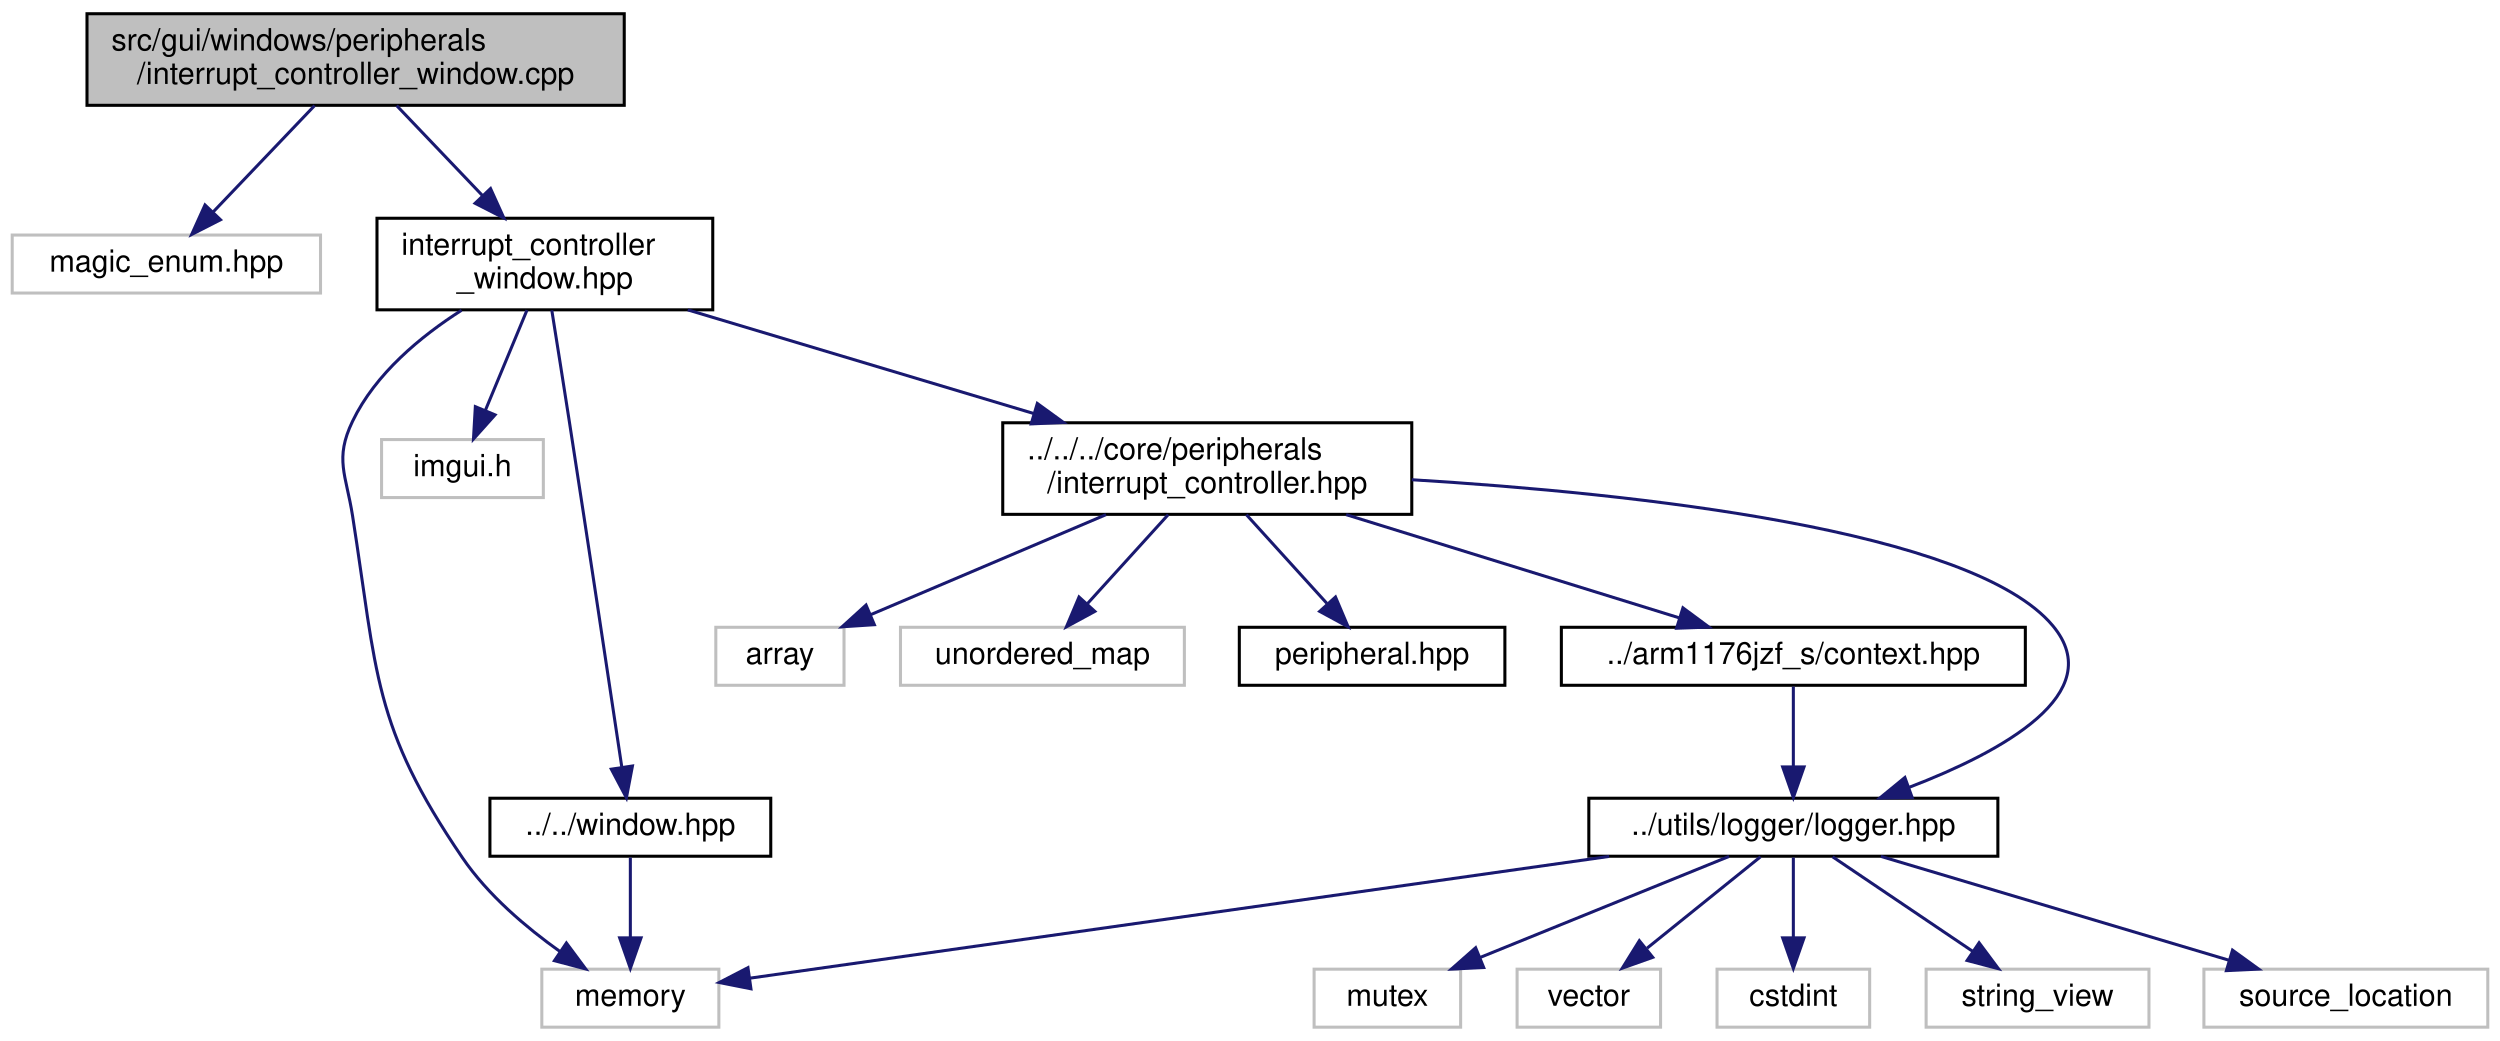
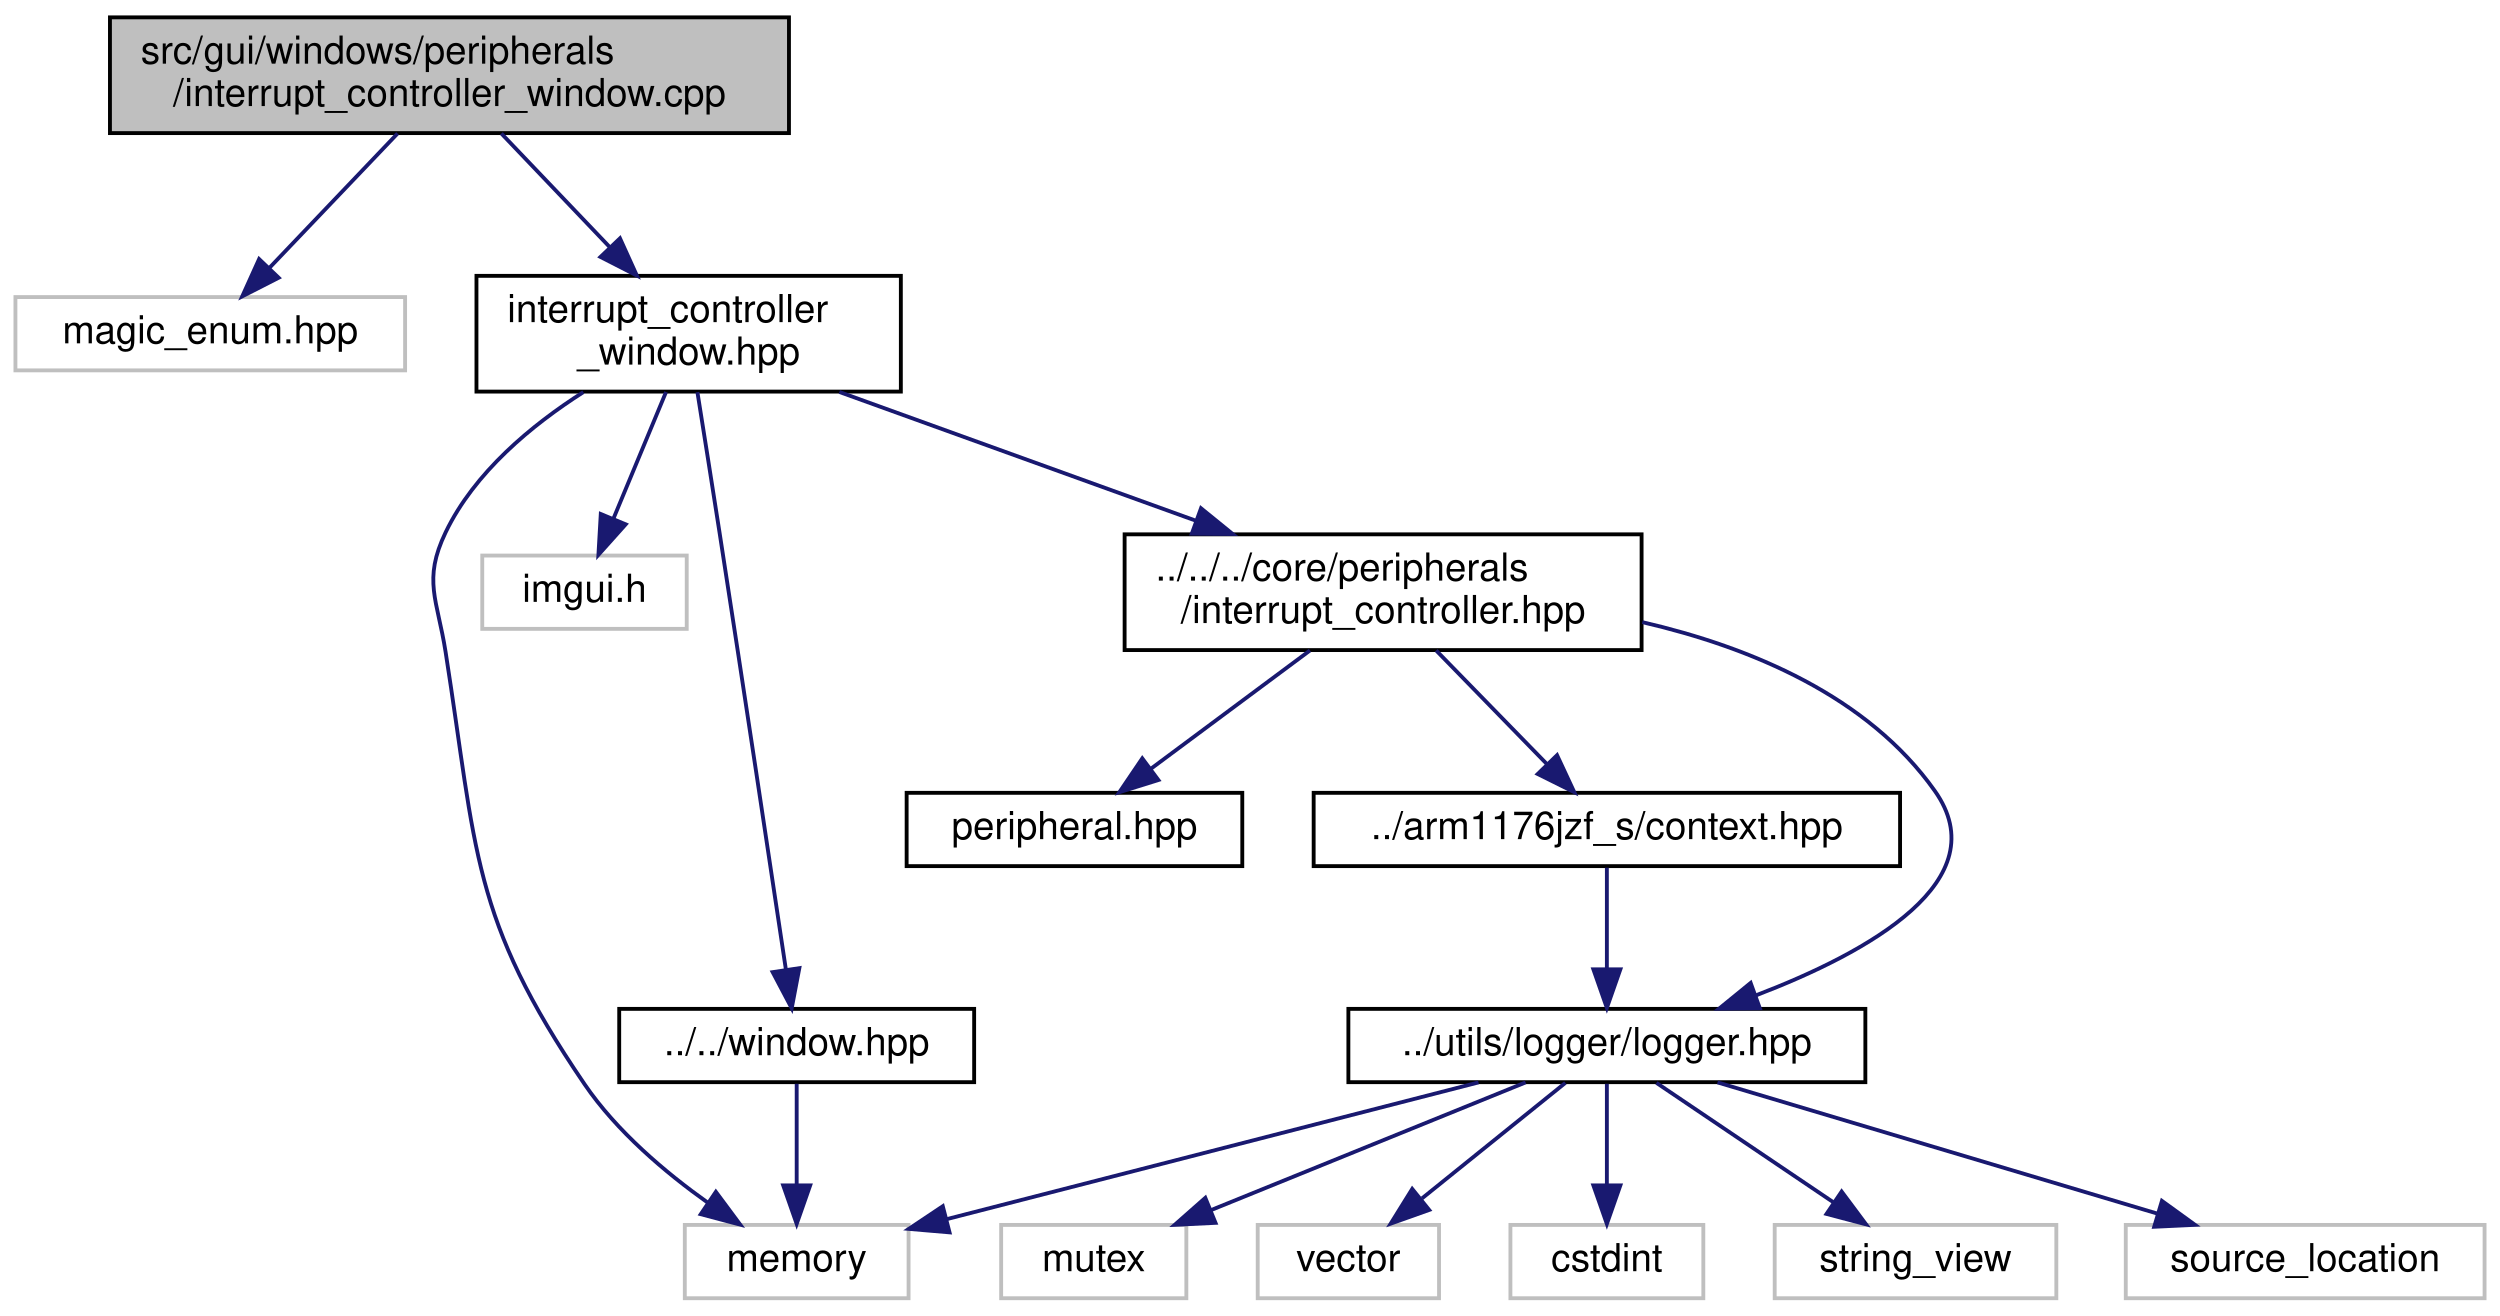
- <svg xmlns="http://www.w3.org/2000/svg" xmlns:xlink="http://www.w3.org/1999/xlink" width="819pt" height="341pt" viewBox="0.00 0.00 819.00 341.00">
+ <svg xmlns="http://www.w3.org/2000/svg" xmlns:xlink="http://www.w3.org/1999/xlink" width="648pt" height="341pt" viewBox="0.00 0.00 648.00 341.00">
  <g id="graph0" class="graph" transform="scale(1 1) rotate(0) translate(4 337)">
    <g id="node1" class="node">
      <g id="a_node1">
        <a xlink:title=" ">
          <polygon fill="#bfbfbf" stroke="black" points="24.5,-302.5 24.5,-332.5 200.5,-332.5 200.5,-302.5 24.5,-302.5" />
          <text text-anchor="start" x="32.5" y="-320.5" font-family="Helvetica,sans-Serif" font-size="10.00">src/gui/windows/peripherals</text>
          <text text-anchor="middle" x="112.5" y="-309.5" font-family="Helvetica,sans-Serif" font-size="10.00">/interrupt_controller_window.cpp</text>
        </a>
      </g>
    </g>
    <g id="node2" class="node">
      <g id="a_node2">
        <a xlink:title=" ">
          <polygon fill="none" stroke="#bfbfbf" points="0,-241 0,-260 101,-260 101,-241 0,-241" />
          <text text-anchor="middle" x="50.5" y="-248" font-family="Helvetica,sans-Serif" font-size="10.00">magic_enum.hpp</text>
        </a>
      </g>
    </g>
    <g id="edge1" class="edge">
      <path fill="none" stroke="midnightblue" d="M99.05,-302.4C89.28,-292.16 76.06,-278.3 65.88,-267.62" />
      <polygon fill="midnightblue" stroke="midnightblue" points="68.23,-265.01 58.79,-260.19 63.16,-269.85 68.23,-265.01" />
    </g>
    <g id="node3" class="node">
      <g id="a_node3">
        <a xlink:href="interrupt__controller__window_8hpp.html" target="_top" xlink:title=" ">
          <polygon fill="none" stroke="black" points="119.5,-235.5 119.5,-265.5 229.5,-265.5 229.5,-235.5 119.5,-235.5" />
          <text text-anchor="start" x="127.5" y="-253.5" font-family="Helvetica,sans-Serif" font-size="10.00">interrupt_controller</text>
          <text text-anchor="middle" x="174.5" y="-242.5" font-family="Helvetica,sans-Serif" font-size="10.00">_window.hpp</text>
        </a>
      </g>
    </g>
    <g id="edge2" class="edge">
      <path fill="none" stroke="midnightblue" d="M125.95,-302.4C134.16,-293.79 144.81,-282.63 154.05,-272.94" />
      <polygon fill="midnightblue" stroke="midnightblue" points="156.7,-275.23 161.07,-265.58 151.64,-270.4 156.7,-275.23" />
    </g>
    <g id="node4" class="node">
      <g id="a_node4">
        <a xlink:title=" ">
          <polygon fill="none" stroke="#bfbfbf" points="173.5,-0.5 173.5,-19.5 231.5,-19.5 231.5,-0.5 173.5,-0.5" />
          <text text-anchor="middle" x="202.5" y="-7.5" font-family="Helvetica,sans-Serif" font-size="10.00">memory</text>
        </a>
      </g>
    </g>
    <g id="edge3" class="edge">
      <path fill="none" stroke="midnightblue" d="M147.2,-235.36C133.8,-226.81 118.96,-214.54 111.5,-199 105.54,-186.58 109.37,-181.61 111.5,-168 119.6,-116.34 118.06,-99.21 147.5,-56 155.83,-43.77 168.43,-33.12 179.47,-25.26" />
      <polygon fill="midnightblue" stroke="midnightblue" points="181.55,-28.08 187.87,-19.57 177.63,-22.28 181.55,-28.08" />
    </g>
    <g id="node5" class="node">
      <g id="a_node5">
        <a xlink:title=" ">
          <polygon fill="none" stroke="#bfbfbf" points="121,-174 121,-193 174,-193 174,-174 121,-174" />
          <text text-anchor="middle" x="147.5" y="-181" font-family="Helvetica,sans-Serif" font-size="10.00">imgui.h</text>
        </a>
      </g>
    </g>
    <g id="edge4" class="edge">
      <path fill="none" stroke="midnightblue" d="M168.64,-235.4C164.64,-225.76 159.3,-212.91 154.99,-202.54" />
      <polygon fill="midnightblue" stroke="midnightblue" points="158.18,-201.09 151.11,-193.19 151.72,-203.77 158.18,-201.09" />
    </g>
    <g id="node6" class="node">
      <g id="a_node6">
        <a xlink:href="window_8hpp.html" target="_top" xlink:title=" ">
          <polygon fill="none" stroke="black" points="156.5,-56.5 156.5,-75.5 248.5,-75.5 248.5,-56.5 156.5,-56.5" />
          <text text-anchor="middle" x="202.5" y="-63.5" font-family="Helvetica,sans-Serif" font-size="10.00">../../window.hpp</text>
        </a>
      </g>
    </g>
    <g id="edge5" class="edge">
      <path fill="none" stroke="midnightblue" d="M176.77,-235.35C178.38,-225.23 180.6,-211.28 182.5,-199 188.75,-158.68 195.86,-111.39 199.69,-85.79" />
      <polygon fill="midnightblue" stroke="midnightblue" points="203.19,-86.06 201.21,-75.65 196.27,-85.02 203.19,-86.06" />
    </g>
    <g id="node7" class="node">
      <g id="a_node7">
-         <a xlink:href="interrupt__controller_8hpp.html" target="_top" xlink:title=" ">
-           <polygon fill="none" stroke="black" points="324.5,-168.5 324.5,-198.5 458.5,-198.5 458.5,-168.5 324.5,-168.5" />
-           <text text-anchor="start" x="332.5" y="-186.5" font-family="Helvetica,sans-Serif" font-size="10.00">../../../core/peripherals</text>
-           <text text-anchor="middle" x="391.5" y="-175.5" font-family="Helvetica,sans-Serif" font-size="10.00">/interrupt_controller.hpp</text>
+         <a xlink:href="interrupt__controller_8hpp.html" target="_top" xlink:title="This file defines the interrupt controller used BCM2835.">
+           <polygon fill="none" stroke="black" points="287.5,-168.5 287.5,-198.5 421.5,-198.5 421.5,-168.5 287.5,-168.5" />
+           <text text-anchor="start" x="295.5" y="-186.5" font-family="Helvetica,sans-Serif" font-size="10.00">../../../core/peripherals</text>
+           <text text-anchor="middle" x="354.5" y="-175.5" font-family="Helvetica,sans-Serif" font-size="10.00">/interrupt_controller.hpp</text>
        </a>
      </g>
    </g>
    <g id="edge7" class="edge">
-       <path fill="none" stroke="midnightblue" d="M221.32,-235.48C254.57,-225.51 299.4,-212.09 334.7,-201.51" />
-       <polygon fill="midnightblue" stroke="midnightblue" points="335.82,-204.83 344.39,-198.61 333.81,-198.13 335.82,-204.83" />
+       <path fill="none" stroke="midnightblue" d="M213.56,-235.4C240.68,-225.6 277.01,-212.48 306,-202.02" />
+       <polygon fill="midnightblue" stroke="midnightblue" points="307.3,-205.26 315.52,-198.58 304.92,-198.68 307.3,-205.26" />
    </g>
    <g id="edge6" class="edge">
      <path fill="none" stroke="midnightblue" d="M202.5,-56.08C202.5,-49.01 202.5,-38.86 202.5,-29.99" />
      <polygon fill="midnightblue" stroke="midnightblue" points="206,-29.75 202.5,-19.75 199,-29.75 206,-29.75" />
    </g>
    <g id="node8" class="node">
      <g id="a_node8">
-         <a xlink:title=" ">
-           <polygon fill="none" stroke="#bfbfbf" points="230.5,-112.5 230.5,-131.5 272.5,-131.5 272.5,-112.5 230.5,-112.5" />
-           <text text-anchor="middle" x="251.5" y="-119.5" font-family="Helvetica,sans-Serif" font-size="10.00">array</text>
+         <a xlink:href="peripheral_8hpp.html" target="_top" xlink:title="This file defines an interface for a memory-mapped peripheral.">
+           <polygon fill="none" stroke="black" points="231,-112.5 231,-131.5 318,-131.5 318,-112.5 231,-112.5" />
+           <text text-anchor="middle" x="274.5" y="-119.5" font-family="Helvetica,sans-Serif" font-size="10.00">peripheral.hpp</text>
        </a>
      </g>
    </g>
    <g id="edge8" class="edge">
-       <path fill="none" stroke="midnightblue" d="M358.32,-168.4C334.94,-158.46 303.89,-145.26 281.29,-135.66" />
-       <polygon fill="midnightblue" stroke="midnightblue" points="282.44,-132.35 271.87,-131.66 279.71,-138.79 282.44,-132.35" />
+       <path fill="none" stroke="midnightblue" d="M335.54,-168.4C323.08,-159.13 306.8,-147.03 294.19,-137.65" />
+       <polygon fill="midnightblue" stroke="midnightblue" points="296.25,-134.82 286.14,-131.66 292.08,-140.43 296.25,-134.82" />
    </g>
    <g id="node9" class="node">
      <g id="a_node9">
-         <a xlink:title=" ">
-           <polygon fill="none" stroke="#bfbfbf" points="291,-112.5 291,-131.5 384,-131.5 384,-112.5 291,-112.5" />
-           <text text-anchor="middle" x="337.5" y="-119.5" font-family="Helvetica,sans-Serif" font-size="10.00">unordered_map</text>
+         <a xlink:href="context_8hpp.html" target="_top" xlink:title="This file defines the context (registers) of the CPU.">
+           <polygon fill="none" stroke="black" points="336.5,-112.5 336.5,-131.5 488.5,-131.5 488.5,-112.5 336.5,-112.5" />
+           <text text-anchor="middle" x="412.5" y="-119.5" font-family="Helvetica,sans-Serif" font-size="10.00">../arm1176jzf_s/context.hpp</text>
        </a>
      </g>
    </g>
    <g id="edge9" class="edge">
-       <path fill="none" stroke="midnightblue" d="M378.7,-168.4C370.78,-159.66 360.56,-148.41 352.29,-139.3" />
-       <polygon fill="midnightblue" stroke="midnightblue" points="354.67,-136.71 345.36,-131.66 349.49,-141.42 354.67,-136.71" />
+       <path fill="none" stroke="midnightblue" d="M368.25,-168.4C376.85,-159.58 387.95,-148.18 396.89,-139.02" />
+       <polygon fill="midnightblue" stroke="midnightblue" points="399.59,-141.26 404.06,-131.66 394.57,-136.38 399.59,-141.26" />
    </g>
    <g id="node10" class="node">
      <g id="a_node10">
-         <a xlink:href="peripheral_8hpp.html" target="_top" xlink:title="This file defines an interface for a memory-mapped peripheral.">
-           <polygon fill="none" stroke="black" points="402,-112.5 402,-131.5 489,-131.5 489,-112.5 402,-112.5" />
-           <text text-anchor="middle" x="445.5" y="-119.5" font-family="Helvetica,sans-Serif" font-size="10.00">peripheral.hpp</text>
+         <a xlink:href="logger_8hpp.html" target="_top" xlink:title=" ">
+           <polygon fill="none" stroke="black" points="345.5,-56.5 345.5,-75.5 479.5,-75.5 479.5,-56.5 345.5,-56.5" />
+           <text text-anchor="middle" x="412.5" y="-63.5" font-family="Helvetica,sans-Serif" font-size="10.00">../utils/logger/logger.hpp</text>
        </a>
      </g>
    </g>
+     <g id="edge17" class="edge">
+       <path fill="none" stroke="midnightblue" d="M421.68,-175.74C449.91,-169.2 480.17,-156.5 497.5,-132 513.86,-108.87 480.57,-90.23 450.97,-78.94" />
+       <polygon fill="midnightblue" stroke="midnightblue" points="452.15,-75.65 441.56,-75.54 449.77,-82.23 452.15,-75.65" />
+     </g>
    <g id="edge10" class="edge">
-       <path fill="none" stroke="midnightblue" d="M404.3,-168.4C412.22,-159.66 422.44,-148.41 430.71,-139.3" />
-       <polygon fill="midnightblue" stroke="midnightblue" points="433.51,-141.42 437.64,-131.66 428.33,-136.71 433.51,-141.42" />
+       <path fill="none" stroke="midnightblue" d="M412.5,-112.08C412.5,-105.01 412.5,-94.86 412.5,-85.99" />
+       <polygon fill="midnightblue" stroke="midnightblue" points="416,-85.75 412.5,-75.75 409,-85.75 416,-85.75" />
+     </g>
+     <g id="edge13" class="edge">
+       <path fill="none" stroke="midnightblue" d="M379.22,-56.44C341.78,-46.81 281.01,-31.19 241.4,-21" />
+       <polygon fill="midnightblue" stroke="midnightblue" points="242.12,-17.57 231.56,-18.47 240.37,-24.35 242.12,-17.57" />
    </g>
    <g id="node11" class="node">
      <g id="a_node11">
-         <a xlink:href="context_8hpp.html" target="_top" xlink:title="This file defines the context (registers) of the CPU.">
-           <polygon fill="none" stroke="black" points="507.5,-112.5 507.5,-131.5 659.5,-131.5 659.5,-112.5 507.5,-112.5" />
-           <text text-anchor="middle" x="583.5" y="-119.5" font-family="Helvetica,sans-Serif" font-size="10.00">../arm1176jzf_s/context.hpp</text>
+         <a xlink:title=" ">
+           <polygon fill="none" stroke="#bfbfbf" points="255.5,-0.5 255.5,-19.5 303.5,-19.5 303.5,-0.5 255.5,-0.5" />
+           <text text-anchor="middle" x="279.5" y="-7.5" font-family="Helvetica,sans-Serif" font-size="10.00">mutex</text>
        </a>
      </g>
    </g>
    <g id="edge11" class="edge">
-       <path fill="none" stroke="midnightblue" d="M437,-168.4C470.32,-158.07 514.99,-144.23 546.21,-134.56" />
-       <polygon fill="midnightblue" stroke="midnightblue" points="547.33,-137.87 555.84,-131.57 545.25,-131.19 547.33,-137.87" />
+       <path fill="none" stroke="midnightblue" d="M391.43,-56.44C369.44,-47.52 334.77,-33.44 309.84,-23.32" />
+       <polygon fill="midnightblue" stroke="midnightblue" points="311.06,-20.04 300.48,-19.52 308.42,-26.52 311.06,-20.04" />
    </g>
    <g id="node12" class="node">
      <g id="a_node12">
-         <a xlink:href="logger_8hpp.html" target="_top" xlink:title=" ">
-           <polygon fill="none" stroke="black" points="516.5,-56.5 516.5,-75.5 650.5,-75.5 650.5,-56.5 516.5,-56.5" />
-           <text text-anchor="middle" x="583.5" y="-63.5" font-family="Helvetica,sans-Serif" font-size="10.00">../utils/logger/logger.hpp</text>
+         <a xlink:title=" ">
+           <polygon fill="none" stroke="#bfbfbf" points="322,-0.5 322,-19.5 369,-19.5 369,-0.5 322,-0.5" />
+           <text text-anchor="middle" x="345.5" y="-7.5" font-family="Helvetica,sans-Serif" font-size="10.00">vector</text>
        </a>
      </g>
    </g>
-     <g id="edge19" class="edge">
-       <path fill="none" stroke="midnightblue" d="M458.52,-179.84C531.78,-175.36 642.28,-163.44 668.5,-132 686.92,-109.92 652.01,-90.79 621.51,-79.1" />
-       <polygon fill="midnightblue" stroke="midnightblue" points="622.43,-75.71 611.84,-75.57 620.04,-82.29 622.43,-75.71" />
-     </g>
    <g id="edge12" class="edge">
-       <path fill="none" stroke="midnightblue" d="M583.5,-112.08C583.5,-105.01 583.5,-94.86 583.5,-85.99" />
-       <polygon fill="midnightblue" stroke="midnightblue" points="587,-85.75 583.5,-75.75 580,-85.75 587,-85.75" />
-     </g>
-     <g id="edge15" class="edge">
-       <path fill="none" stroke="midnightblue" d="M523.13,-56.44C444.26,-45.26 308.38,-26.01 241.71,-16.56" />
-       <polygon fill="midnightblue" stroke="midnightblue" points="242.01,-13.07 231.62,-15.13 241.03,-20 242.01,-13.07" />
+       <path fill="none" stroke="midnightblue" d="M401.74,-56.32C391.73,-48.26 376.61,-36.08 364.57,-26.37" />
+       <polygon fill="midnightblue" stroke="midnightblue" points="366.44,-23.38 356.46,-19.83 362.05,-28.83 366.44,-23.38" />
    </g>
    <g id="node13" class="node">
      <g id="a_node13">
        <a xlink:title=" ">
-           <polygon fill="none" stroke="#bfbfbf" points="426.5,-0.5 426.5,-19.5 474.5,-19.5 474.5,-0.5 426.5,-0.5" />
-           <text text-anchor="middle" x="450.5" y="-7.5" font-family="Helvetica,sans-Serif" font-size="10.00">mutex</text>
+           <polygon fill="none" stroke="#bfbfbf" points="387.5,-0.5 387.5,-19.5 437.5,-19.5 437.5,-0.5 387.5,-0.5" />
+           <text text-anchor="middle" x="412.5" y="-7.5" font-family="Helvetica,sans-Serif" font-size="10.00">cstdint</text>
        </a>
      </g>
    </g>
-     <g id="edge13" class="edge">
-       <path fill="none" stroke="midnightblue" d="M562.43,-56.44C540.44,-47.52 505.77,-33.44 480.84,-23.32" />
-       <polygon fill="midnightblue" stroke="midnightblue" points="482.06,-20.04 471.48,-19.52 479.42,-26.52 482.06,-20.04" />
+     <g id="edge14" class="edge">
+       <path fill="none" stroke="midnightblue" d="M412.5,-56.08C412.5,-49.01 412.5,-38.86 412.5,-29.99" />
+       <polygon fill="midnightblue" stroke="midnightblue" points="416,-29.75 412.5,-19.75 409,-29.75 416,-29.75" />
    </g>
    <g id="node14" class="node">
      <g id="a_node14">
        <a xlink:title=" ">
-           <polygon fill="none" stroke="#bfbfbf" points="493,-0.5 493,-19.5 540,-19.5 540,-0.5 493,-0.5" />
-           <text text-anchor="middle" x="516.5" y="-7.5" font-family="Helvetica,sans-Serif" font-size="10.00">vector</text>
+           <polygon fill="none" stroke="#bfbfbf" points="456,-0.5 456,-19.5 529,-19.5 529,-0.5 456,-0.5" />
+           <text text-anchor="middle" x="492.5" y="-7.5" font-family="Helvetica,sans-Serif" font-size="10.00">string_view</text>
        </a>
      </g>
    </g>
-     <g id="edge14" class="edge">
-       <path fill="none" stroke="midnightblue" d="M572.74,-56.32C562.73,-48.26 547.61,-36.08 535.57,-26.37" />
-       <polygon fill="midnightblue" stroke="midnightblue" points="537.44,-23.38 527.46,-19.83 533.05,-28.83 537.44,-23.38" />
+     <g id="edge15" class="edge">
+       <path fill="none" stroke="midnightblue" d="M425.35,-56.32C437.72,-47.98 456.63,-35.21 471.24,-25.35" />
+       <polygon fill="midnightblue" stroke="midnightblue" points="473.35,-28.15 479.68,-19.65 469.43,-22.35 473.35,-28.15" />
    </g>
    <g id="node15" class="node">
      <g id="a_node15">
        <a xlink:title=" ">
-           <polygon fill="none" stroke="#bfbfbf" points="558.5,-0.5 558.5,-19.5 608.5,-19.5 608.5,-0.5 558.5,-0.5" />
-           <text text-anchor="middle" x="583.5" y="-7.5" font-family="Helvetica,sans-Serif" font-size="10.00">cstdint</text>
+           <polygon fill="none" stroke="#bfbfbf" points="547,-0.5 547,-19.5 640,-19.5 640,-0.5 547,-0.5" />
+           <text text-anchor="middle" x="593.5" y="-7.5" font-family="Helvetica,sans-Serif" font-size="10.00">source_location</text>
        </a>
      </g>
    </g>
    <g id="edge16" class="edge">
-       <path fill="none" stroke="midnightblue" d="M583.5,-56.08C583.5,-49.01 583.5,-38.86 583.5,-29.99" />
-       <polygon fill="midnightblue" stroke="midnightblue" points="587,-29.75 583.5,-19.75 580,-29.75 587,-29.75" />
-     </g>
-     <g id="node16" class="node">
-       <g id="a_node16">
-         <a xlink:title=" ">
-           <polygon fill="none" stroke="#bfbfbf" points="627,-0.5 627,-19.5 700,-19.5 700,-0.5 627,-0.5" />
-           <text text-anchor="middle" x="663.5" y="-7.5" font-family="Helvetica,sans-Serif" font-size="10.00">string_view</text>
-         </a>
-       </g>
-     </g>
-     <g id="edge17" class="edge">
-       <path fill="none" stroke="midnightblue" d="M596.35,-56.32C608.72,-47.98 627.63,-35.21 642.24,-25.35" />
-       <polygon fill="midnightblue" stroke="midnightblue" points="644.35,-28.15 650.68,-19.65 640.43,-22.35 644.35,-28.15" />
-     </g>
-     <g id="node17" class="node">
-       <g id="a_node17">
-         <a xlink:title=" ">
-           <polygon fill="none" stroke="#bfbfbf" points="718,-0.5 718,-19.5 811,-19.5 811,-0.5 718,-0.5" />
-           <text text-anchor="middle" x="764.5" y="-7.5" font-family="Helvetica,sans-Serif" font-size="10.00">source_location</text>
-         </a>
-       </g>
-     </g>
-     <g id="edge18" class="edge">
-       <path fill="none" stroke="midnightblue" d="M612.18,-56.44C643.03,-47.24 692.23,-32.56 726.33,-22.39" />
-       <polygon fill="midnightblue" stroke="midnightblue" points="727.37,-25.73 735.95,-19.52 725.37,-19.02 727.37,-25.73" />
+       <path fill="none" stroke="midnightblue" d="M441.18,-56.44C472.03,-47.24 521.23,-32.56 555.33,-22.39" />
+       <polygon fill="midnightblue" stroke="midnightblue" points="556.37,-25.73 564.95,-19.52 554.37,-19.02 556.37,-25.73" />
    </g>
  </g>
</svg>
